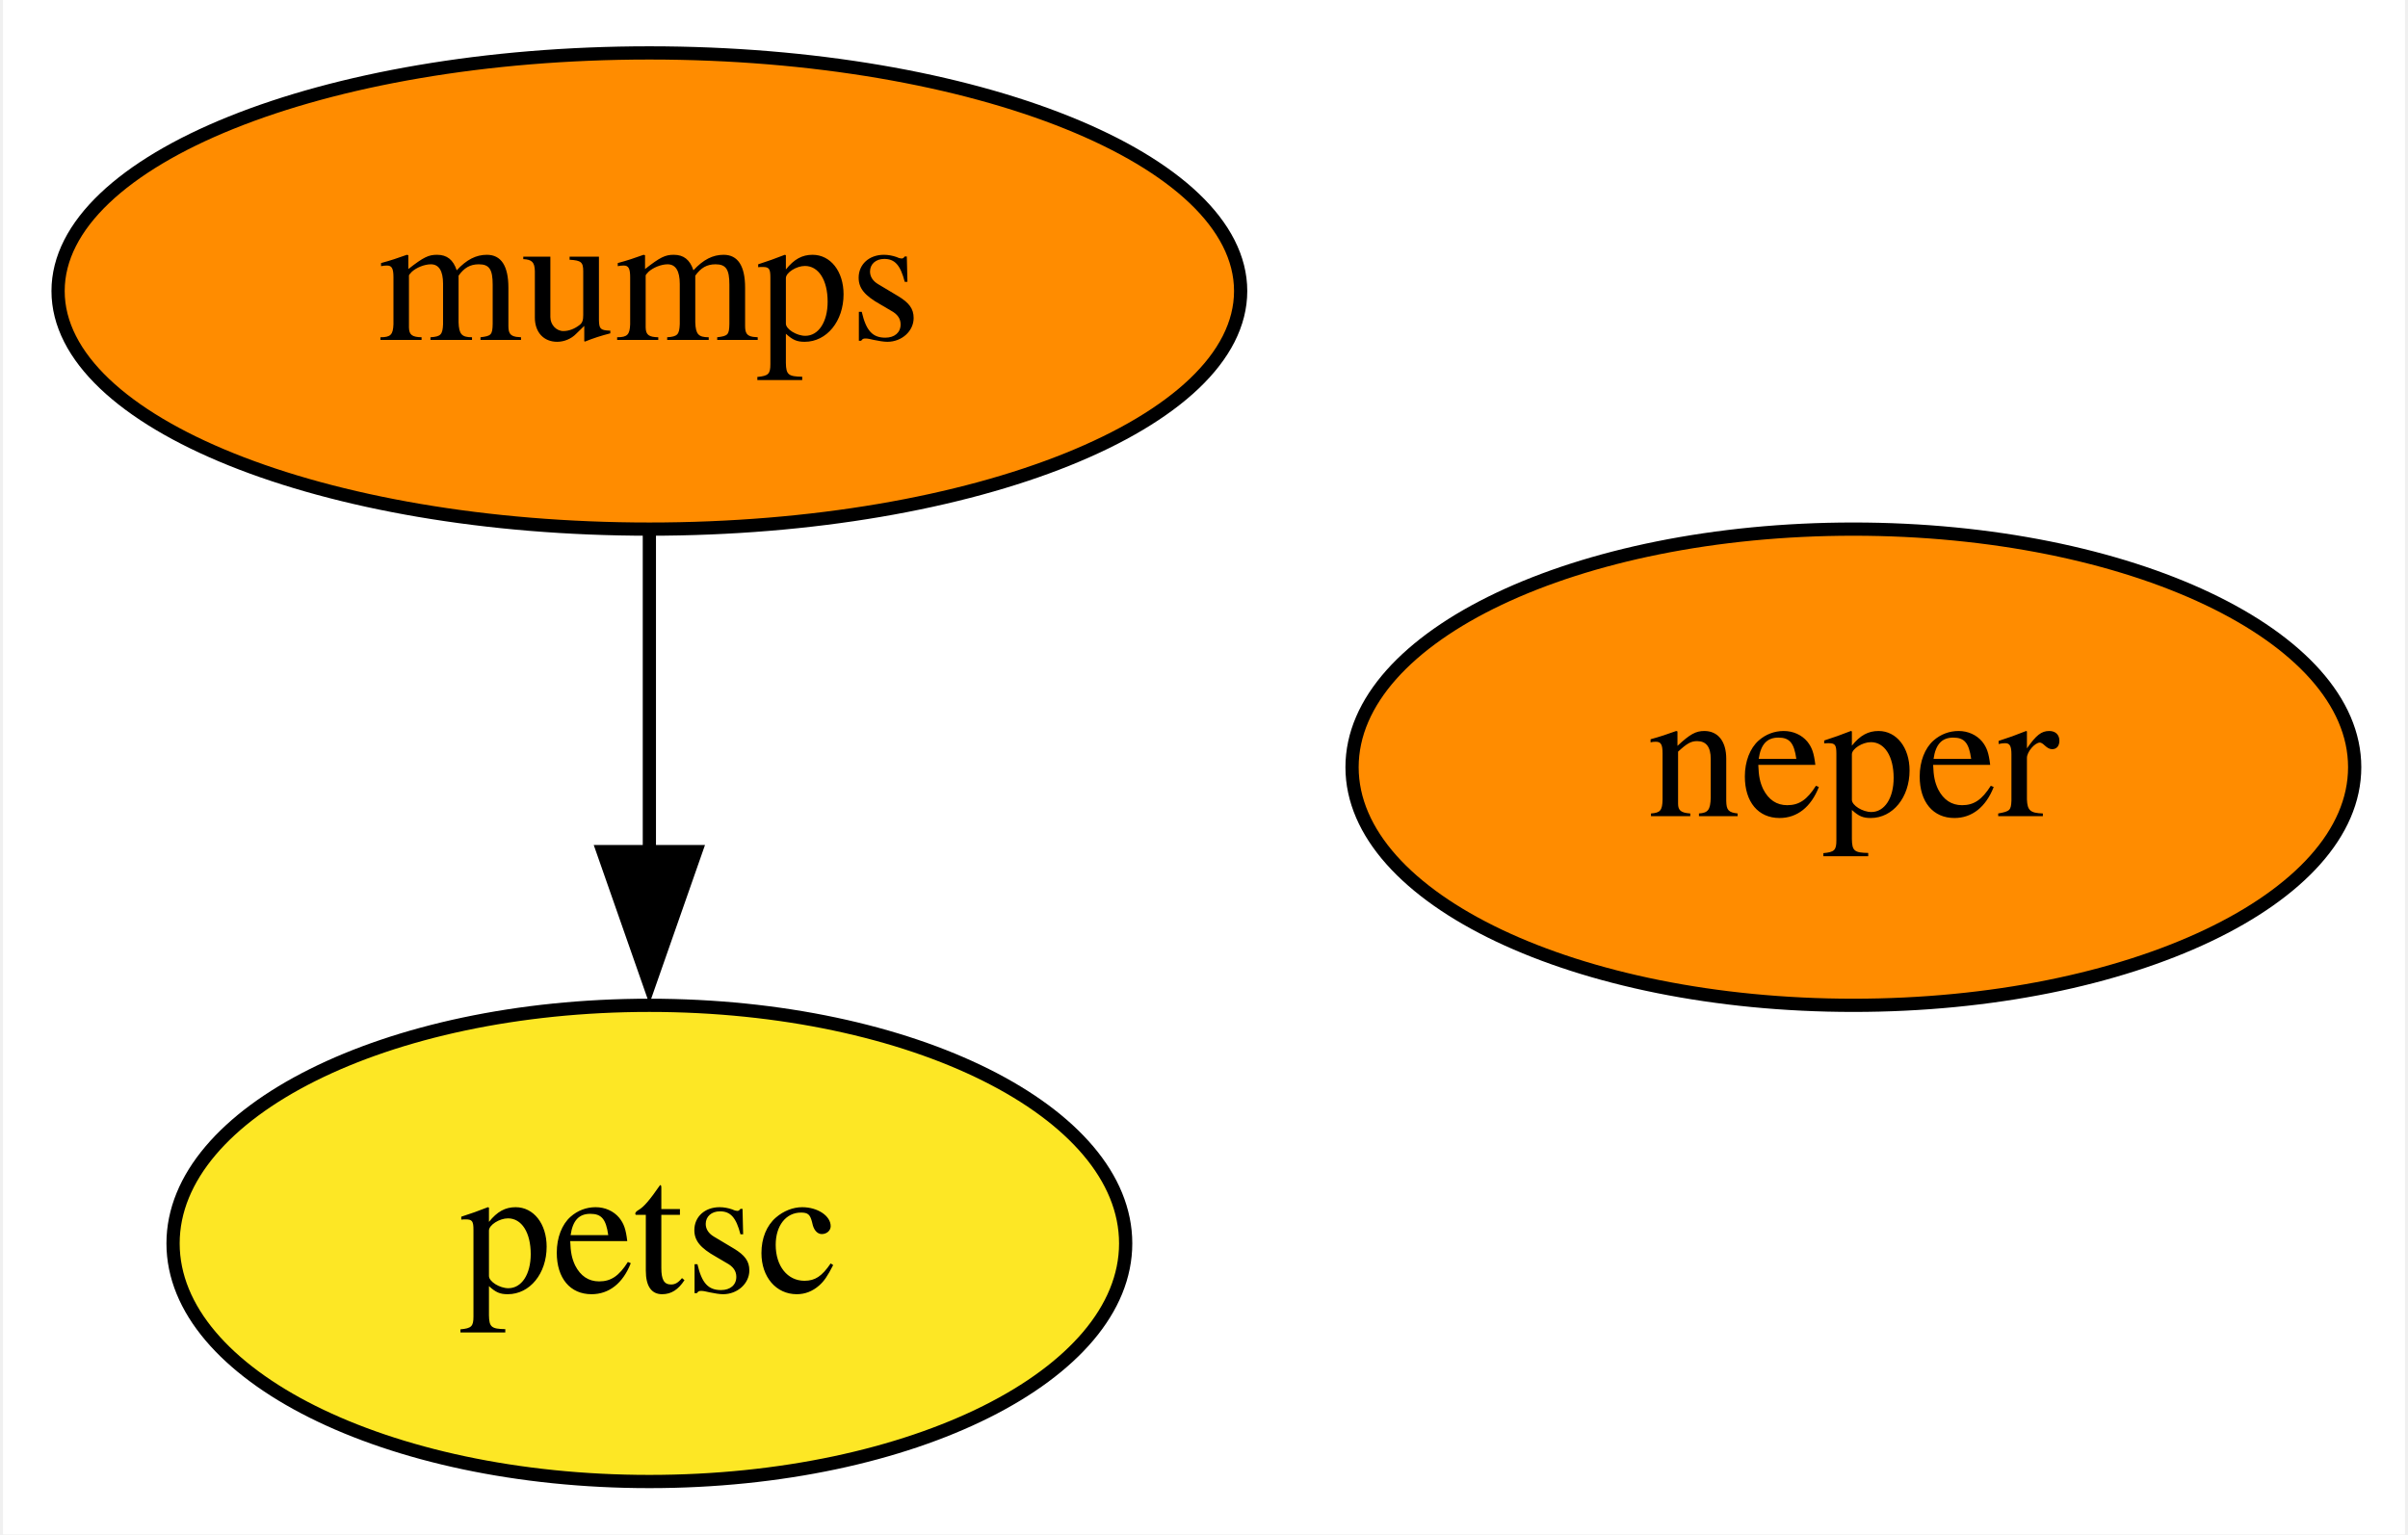
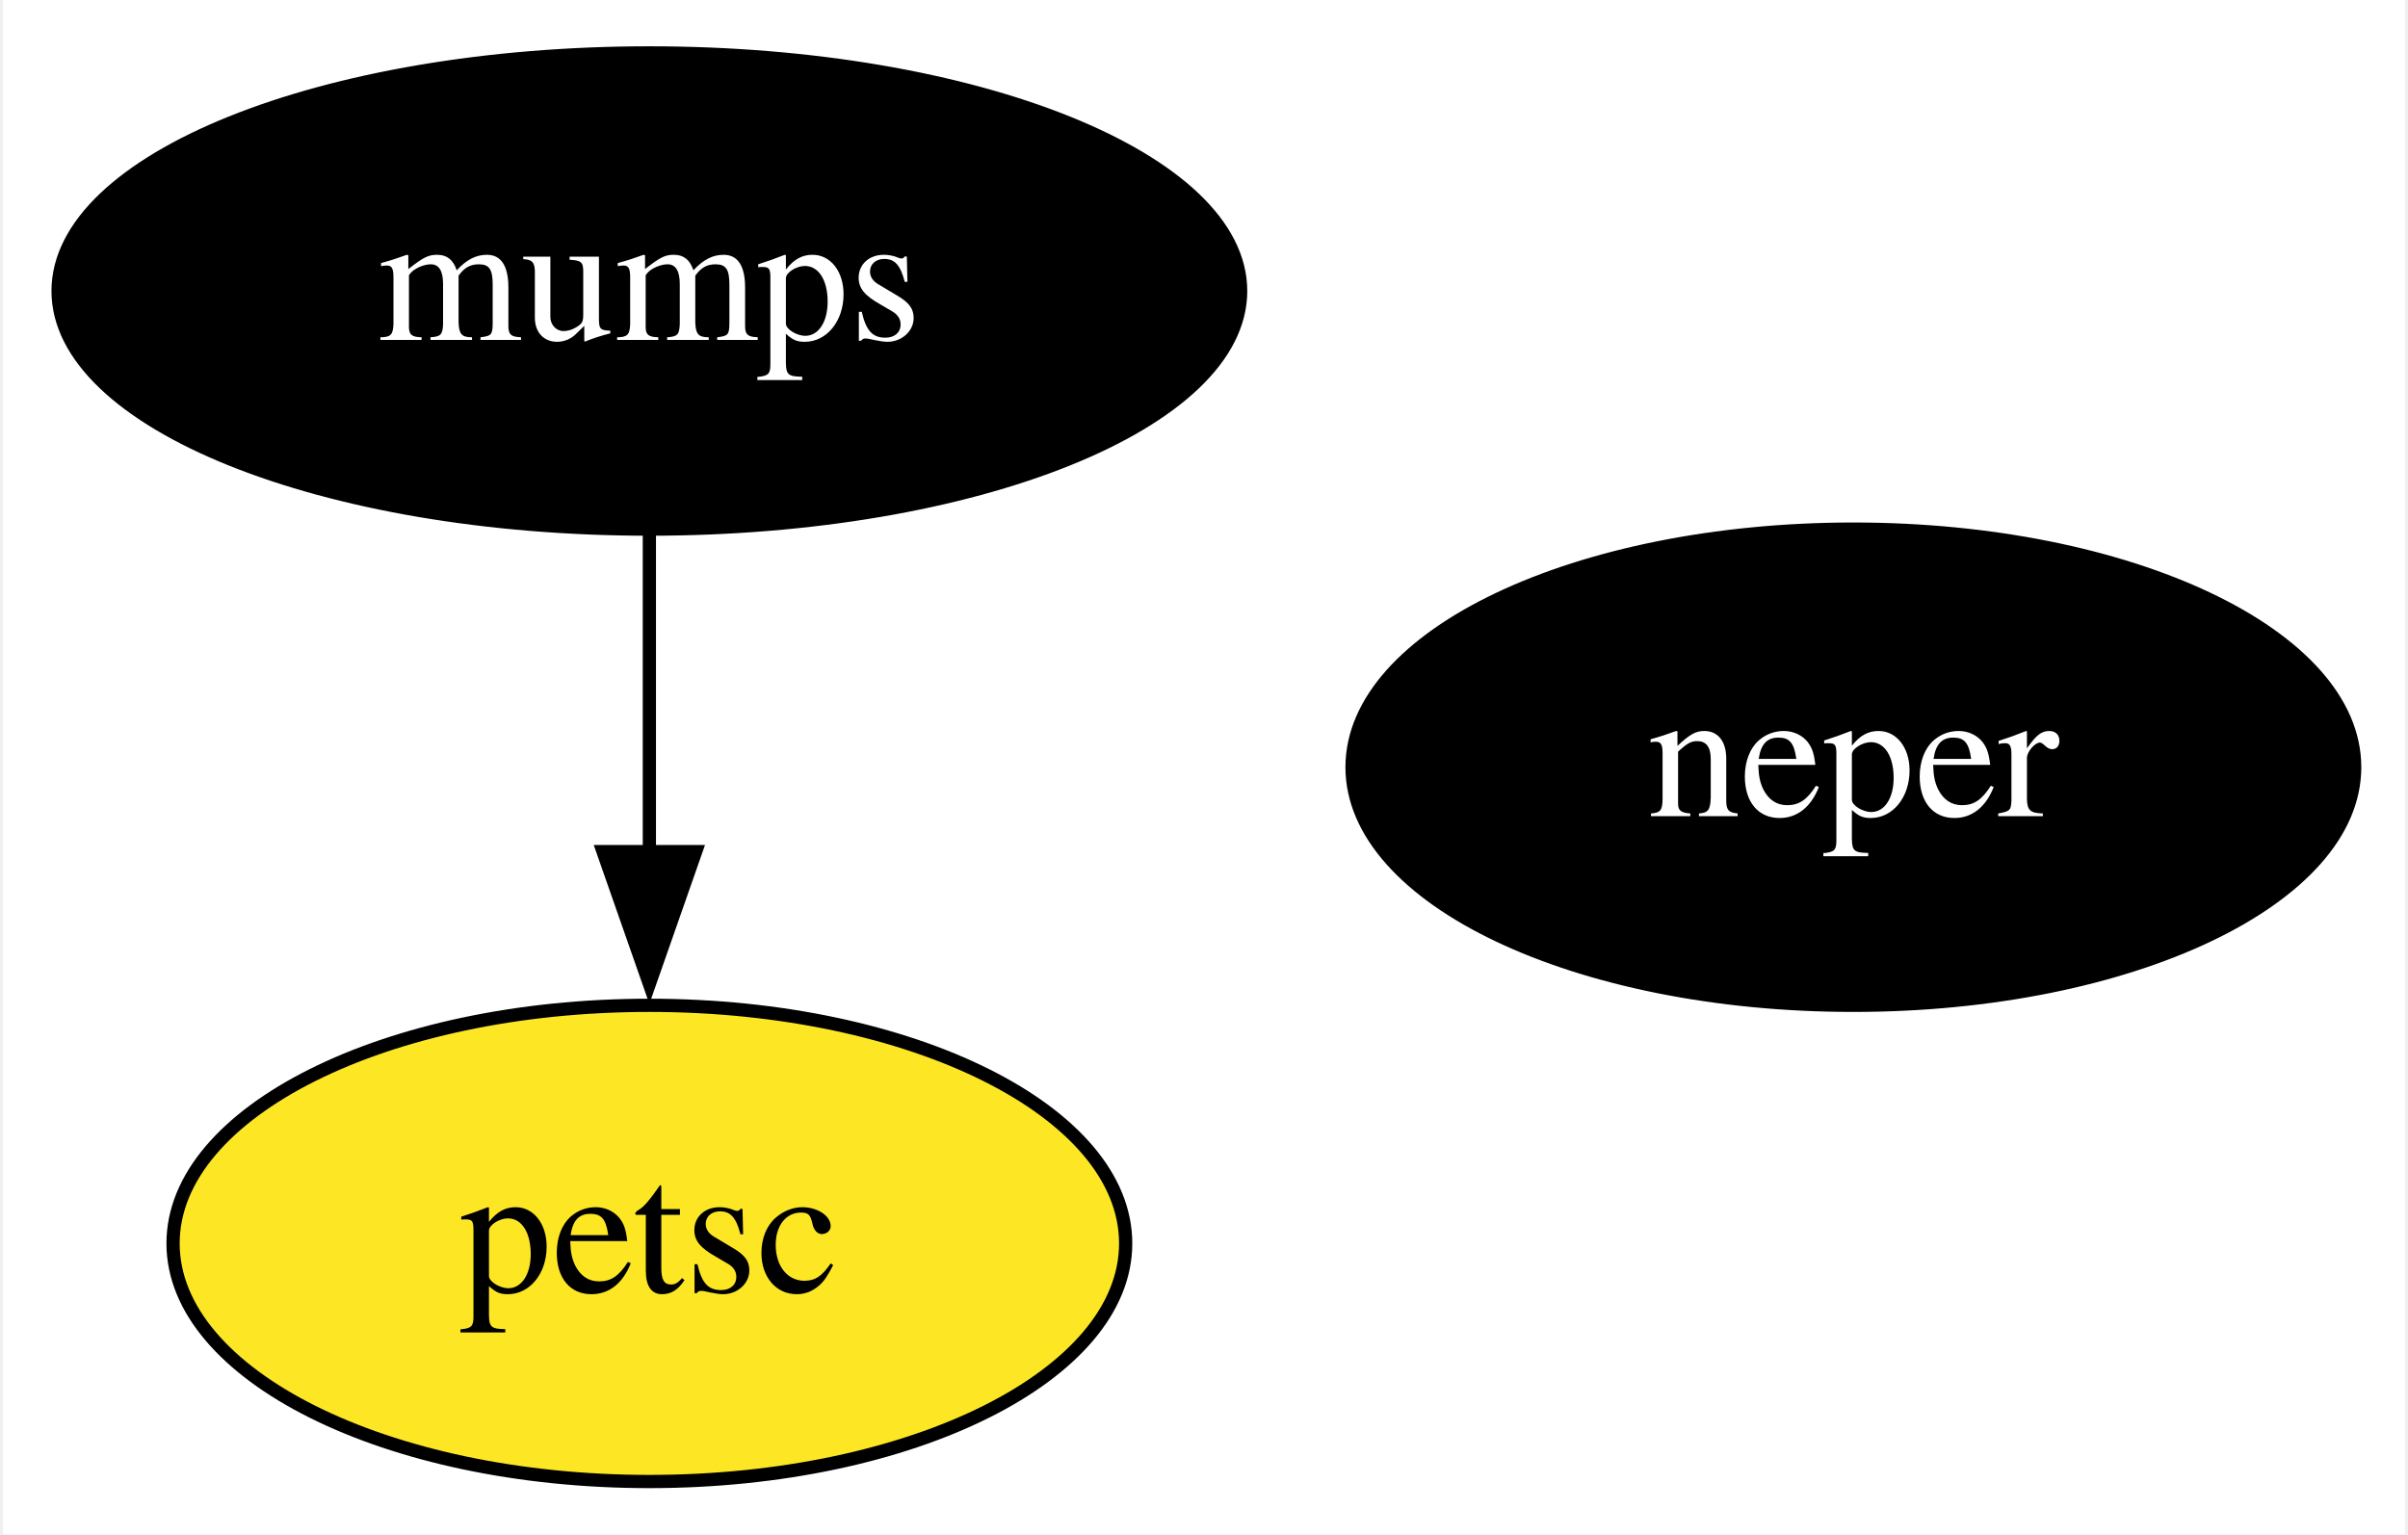
<svg xmlns="http://www.w3.org/2000/svg" xmlns:xlink="http://www.w3.org/1999/xlink" width="182pt" height="116pt" viewBox="0.00 0.00 181.54 116.00">
  <g id="graph0" class="graph" transform="scale(1 1) rotate(0) translate(4 112)">
    <polygon fill="white" stroke="none" points="-4,4 -4,-112 177.54,-112 177.54,4 -4,4" />
    <g id="node1" class="node">
      <g id="a_node1">
        <a xlink:href="https://github.com/conda-forge/mumps-feedstock" xlink:title="mumps">
-           <ellipse fill="#ff8c00" stroke="black" cx="44.85" cy="-90" rx="44.69" ry="18" />
-           <text text-anchor="middle" x="44.85" y="-86.3" font-family="Times,serif" font-size="14.00">mumps</text>
+           <ellipse fill="#000000" stroke="black" cx="44.85" cy="-90" rx="44.69" ry="18" />
+           <text text-anchor="middle" x="44.85" y="-86.3" font-family="Times,serif" font-size="14.00" fill="white">mumps</text>
        </a>
      </g>
    </g>
    <g id="node2" class="node">
      <g id="a_node2">
        <a xlink:href="https://github.com/conda-forge/petsc-feedstock" xlink:title="petsc">
          <ellipse fill="#fde725" stroke="black" cx="44.85" cy="-18" rx="36" ry="18" />
          <text text-anchor="middle" x="44.85" y="-14.3" font-family="Times,serif" font-size="14.00">petsc</text>
        </a>
      </g>
    </g>
    <g id="edge1" class="edge">
      <path fill="none" stroke="black" d="M44.85,-71.7C44.85,-64.41 44.85,-55.73 44.85,-47.54" />
      <polygon fill="black" stroke="black" points="48.35,-47.62 44.85,-37.62 41.35,-47.62 48.35,-47.62" />
    </g>
    <g id="node3" class="node">
      <g id="a_node3">
        <a xlink:href="https://github.com/conda-forge/neper-feedstock" xlink:title="neper">
-           <ellipse fill="#ff8c00" stroke="black" cx="135.85" cy="-54" rx="37.89" ry="18" />
-           <text text-anchor="middle" x="135.85" y="-50.3" font-family="Times,serif" font-size="14.00">neper</text>
+           <ellipse fill="#000000" stroke="black" cx="135.85" cy="-54" rx="37.89" ry="18" />
+           <text text-anchor="middle" x="135.85" y="-50.3" font-family="Times,serif" font-size="14.00" fill="white">neper</text>
        </a>
      </g>
    </g>
  </g>
</svg>
